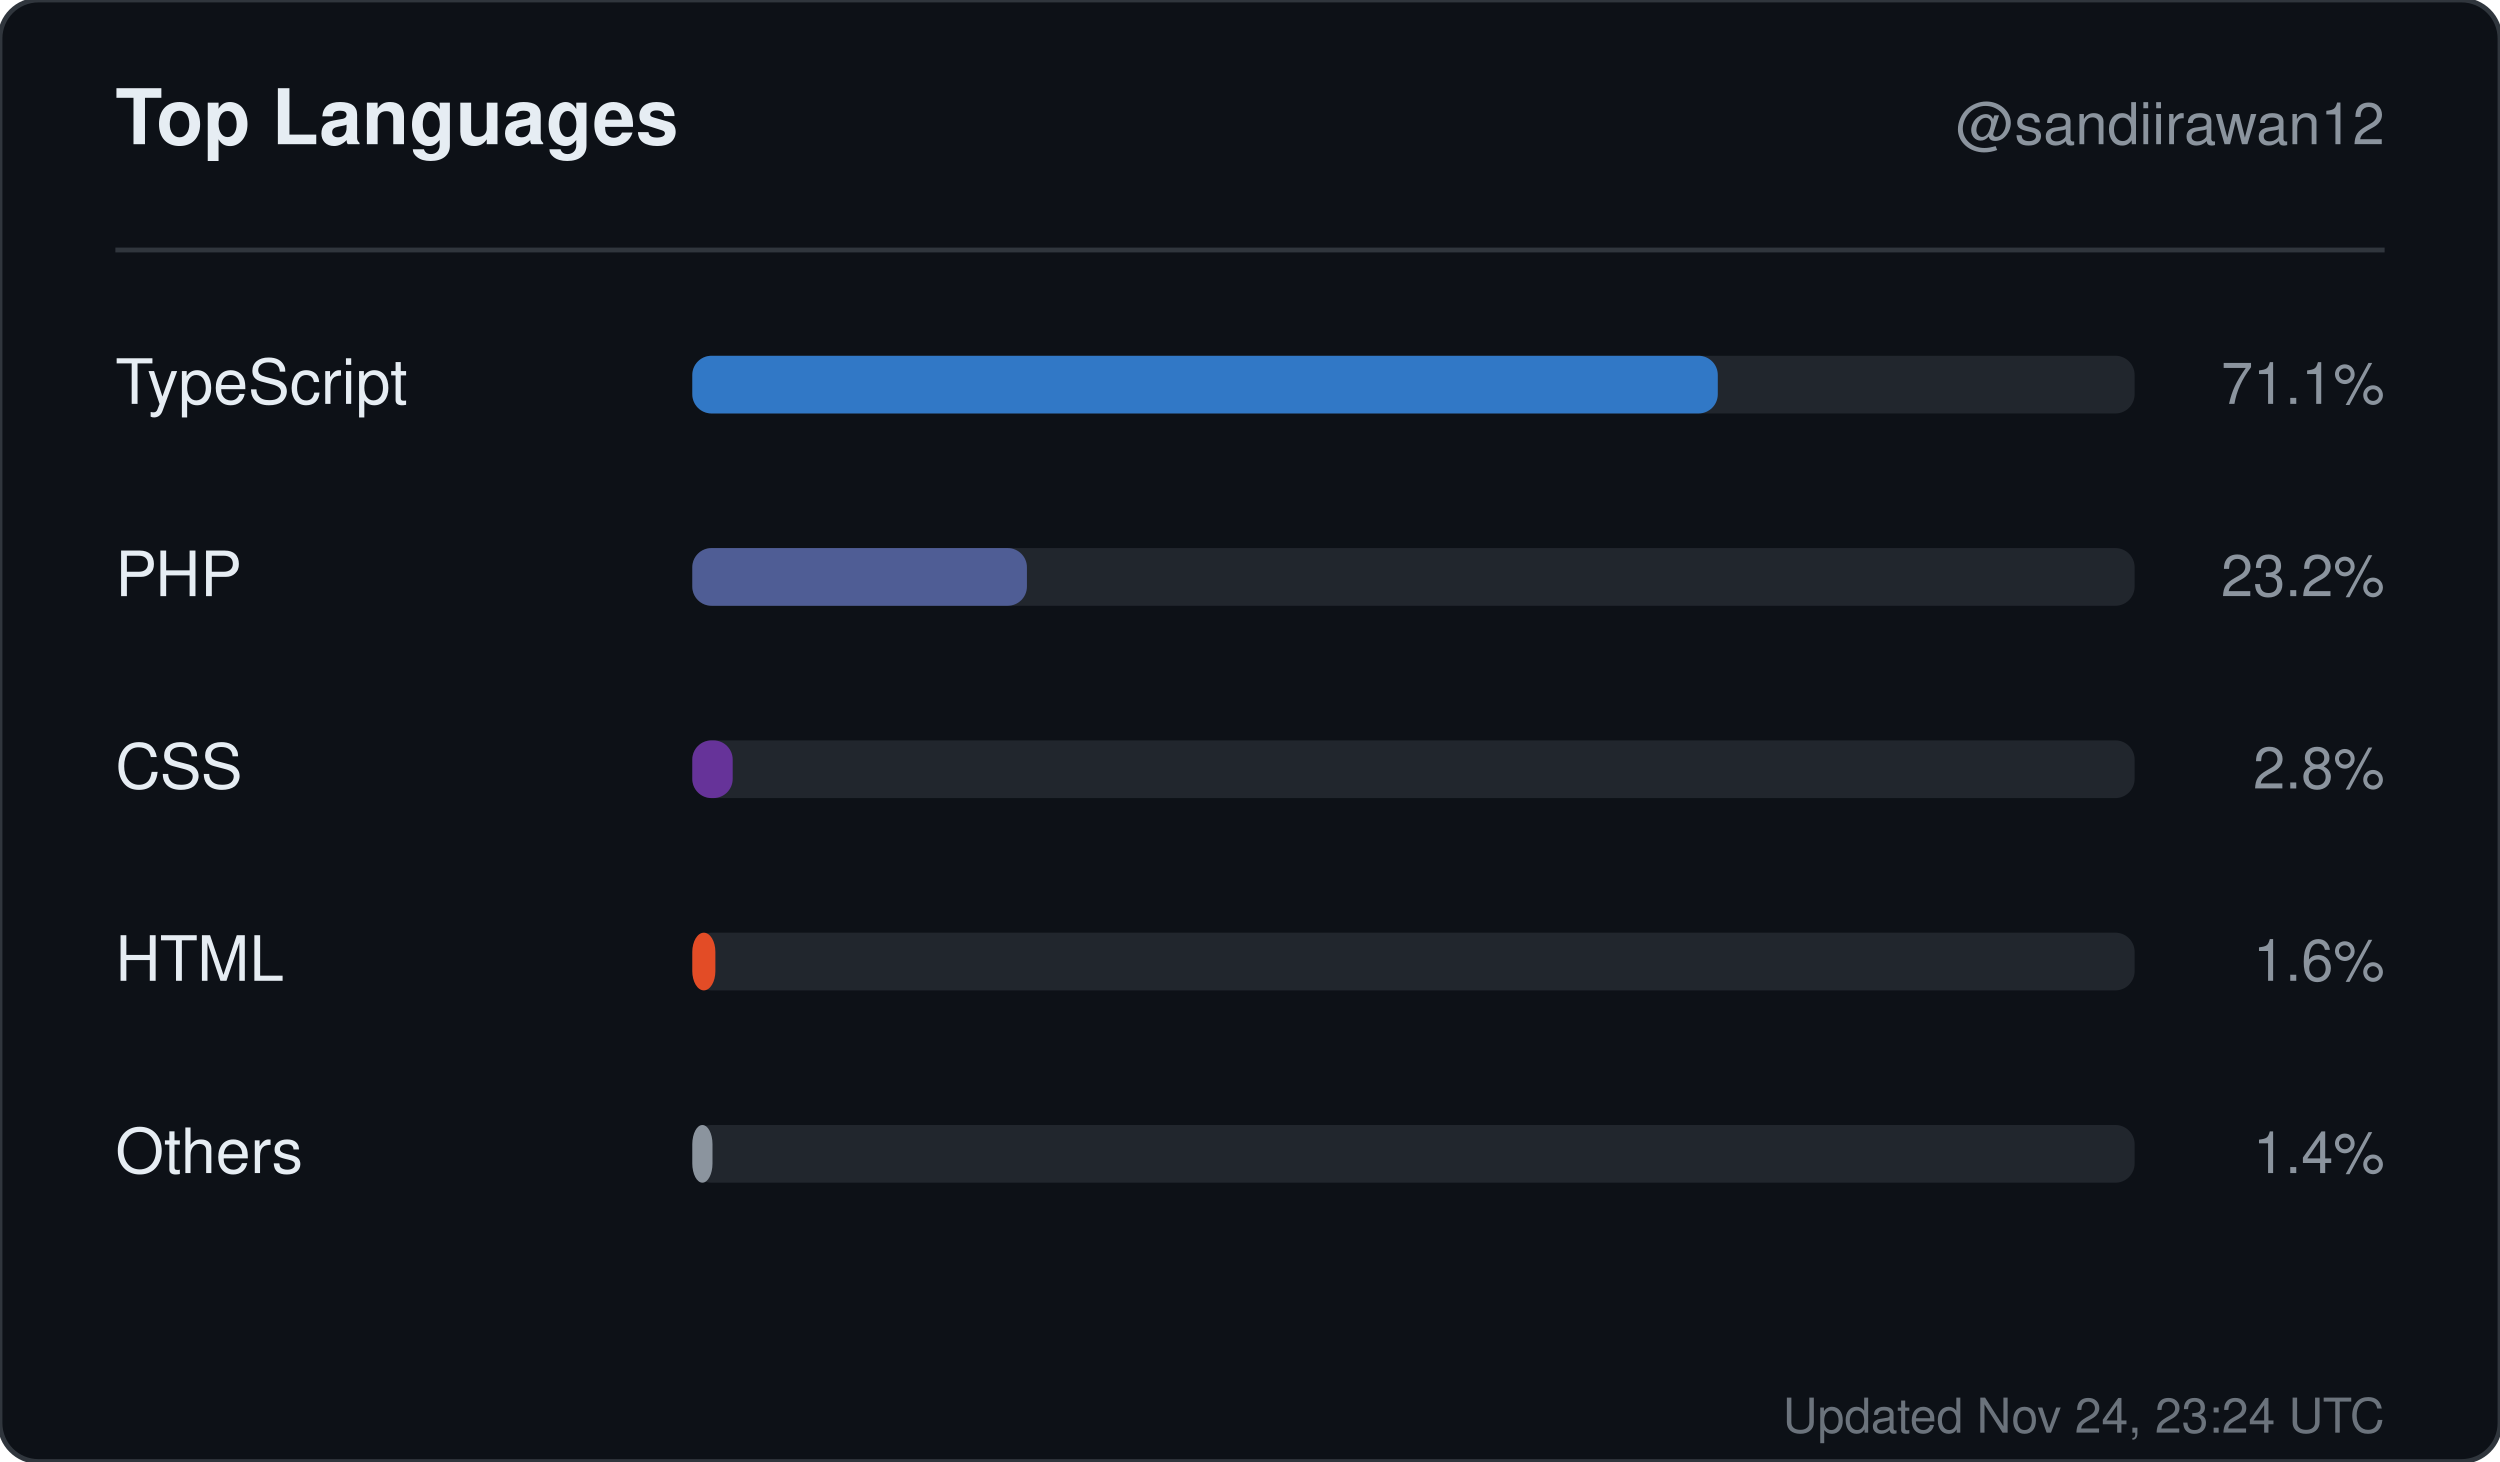
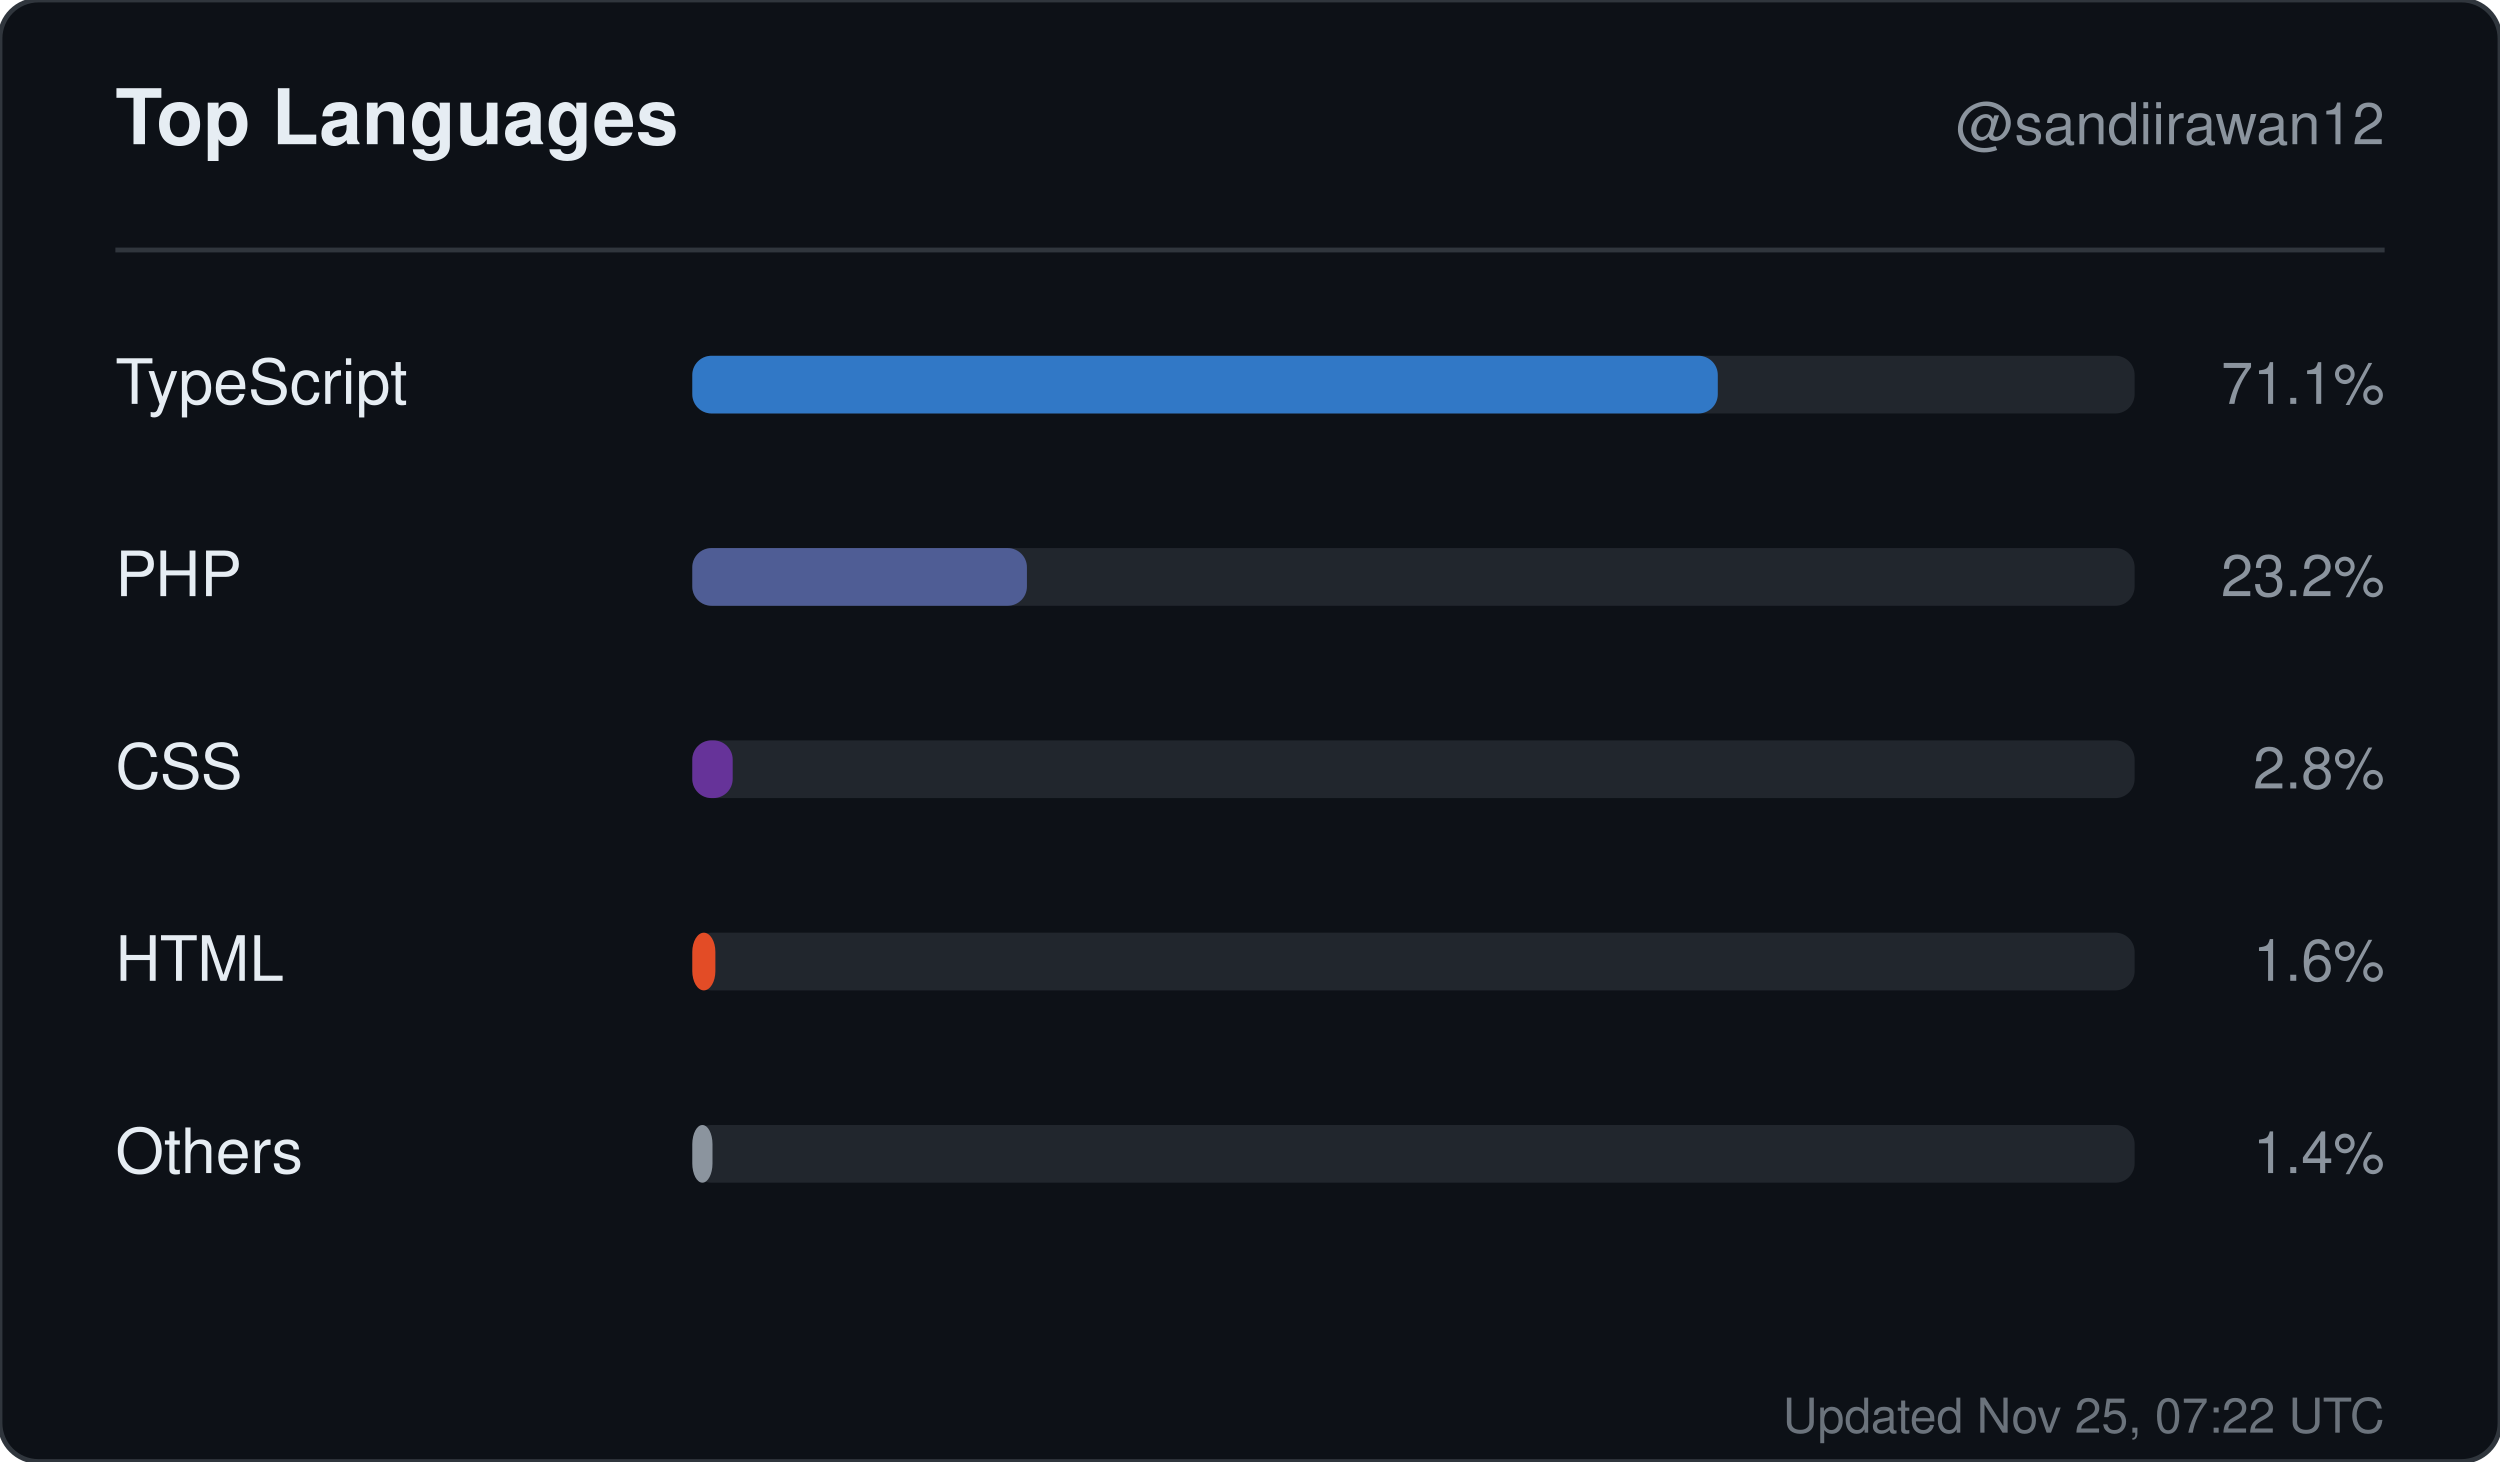
<svg xmlns="http://www.w3.org/2000/svg" width="520" height="304" viewBox="0 0 520 304" role="img" aria-label="Top languages for sandiirawan12">
  <rect width="520" height="304" rx="8" fill="#0d1117" stroke="#30363d" />
  <g font-family="-apple-system, BlinkMacSystemFont, Segoe UI, Helvetica, Arial, sans-serif">
    <text x="24" y="30" fill="#e6edf3" font-size="16" font-weight="700">Top Languages</text>
    <text x="496" y="30" fill="#8b949e" font-size="12" text-anchor="end">@sandiirawan12</text>
    <line x1="24" y1="52" x2="496" y2="52" stroke="#30363d" />
    <text x="24" y="84" fill="#e6edf3" font-size="13">TypeScript</text>
    <rect x="144" y="74" width="300" height="12" rx="4" fill="#21262d" />
    <rect x="144" y="74" width="213.3" height="12" rx="4" fill="#3178c6" />
    <text x="496" y="84" fill="#8b949e" font-size="12" text-anchor="end">71.1%</text>
    <text x="24" y="124" fill="#e6edf3" font-size="13">PHP</text>
    <rect x="144" y="114" width="300" height="12" rx="4" fill="#21262d" />
    <rect x="144" y="114" width="69.6" height="12" rx="4" fill="#4F5D95" />
    <text x="496" y="124" fill="#8b949e" font-size="12" text-anchor="end">23.2%</text>
    <text x="24" y="164" fill="#e6edf3" font-size="13">CSS</text>
    <rect x="144" y="154" width="300" height="12" rx="4" fill="#21262d" />
    <rect x="144" y="154" width="8.4" height="12" rx="4" fill="#663399" />
    <text x="496" y="164" fill="#8b949e" font-size="12" text-anchor="end">2.8%</text>
    <text x="24" y="204" fill="#e6edf3" font-size="13">HTML</text>
    <rect x="144" y="194" width="300" height="12" rx="4" fill="#21262d" />
    <rect x="144" y="194" width="4.8" height="12" rx="4" fill="#e34c26" />
    <text x="496" y="204" fill="#8b949e" font-size="12" text-anchor="end">1.6%</text>
    <text x="24" y="244" fill="#e6edf3" font-size="13">Others</text>
    <rect x="144" y="234" width="300" height="12" rx="4" fill="#21262d" />
    <rect x="144" y="234" width="4.2" height="12" rx="4" fill="#8b949e" />
    <text x="496" y="244" fill="#8b949e" font-size="12" text-anchor="end">1.4%</text>
-     <text x="496" y="298" fill="#8b949e" font-size="10" text-anchor="end" opacity="0.75">Updated Nov 24, 23:24 UTC</text>
+     <text x="496" y="298" fill="#8b949e" font-size="10" text-anchor="end" opacity="0.75">Updated Nov 25, 07:22 UTC</text>
  </g>
</svg>
